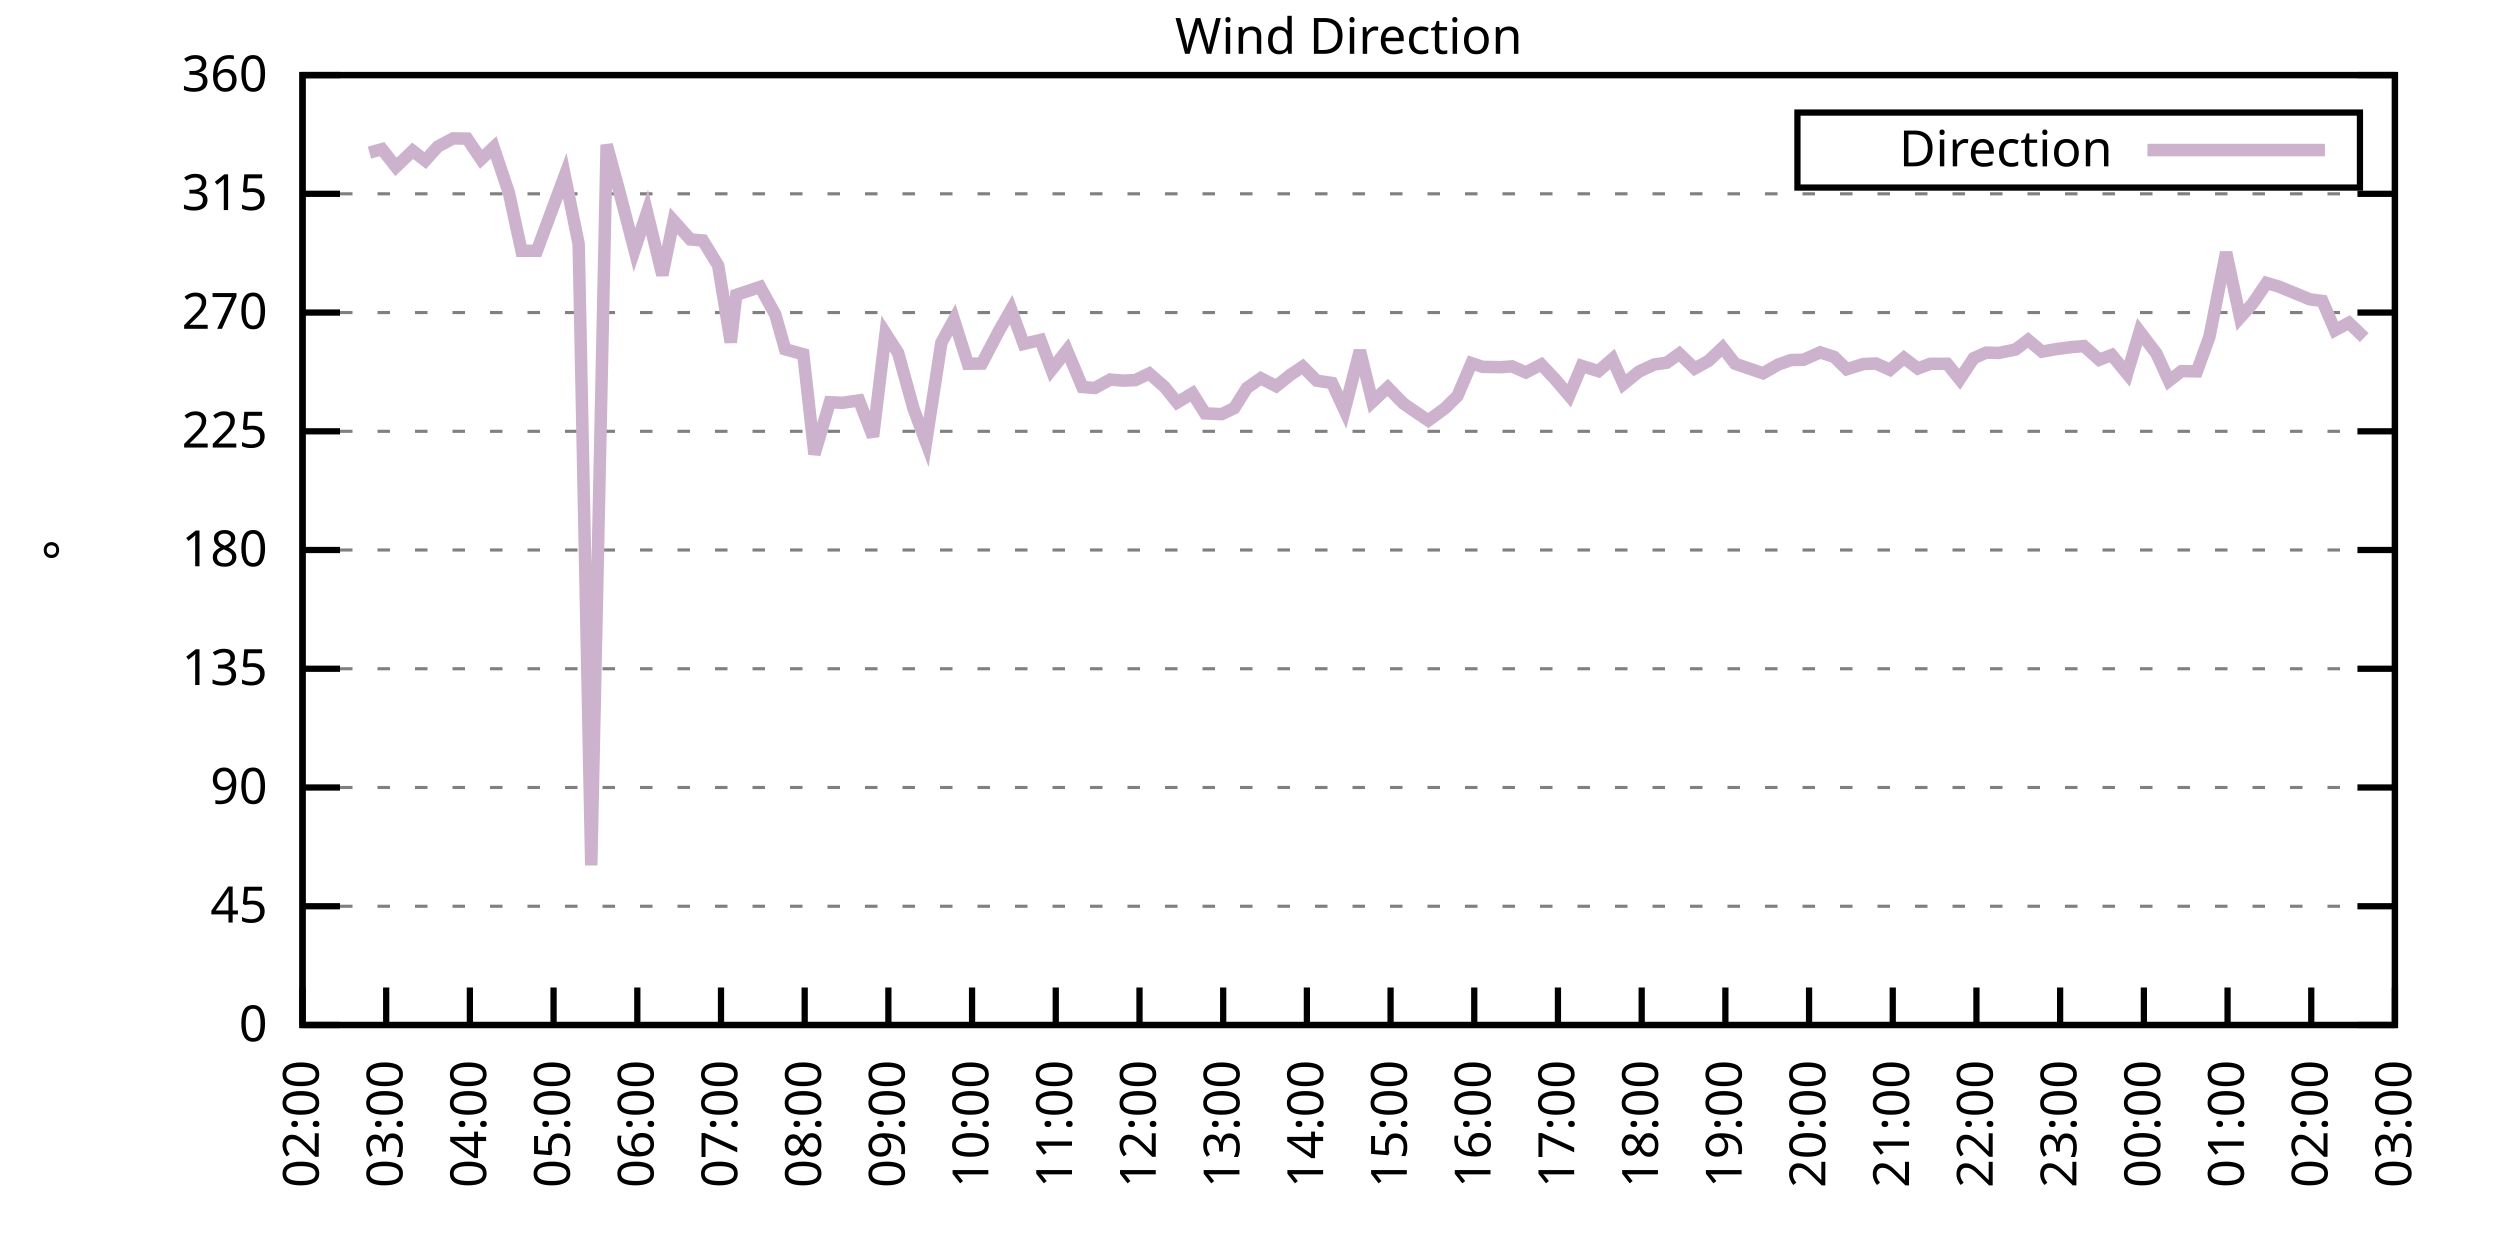
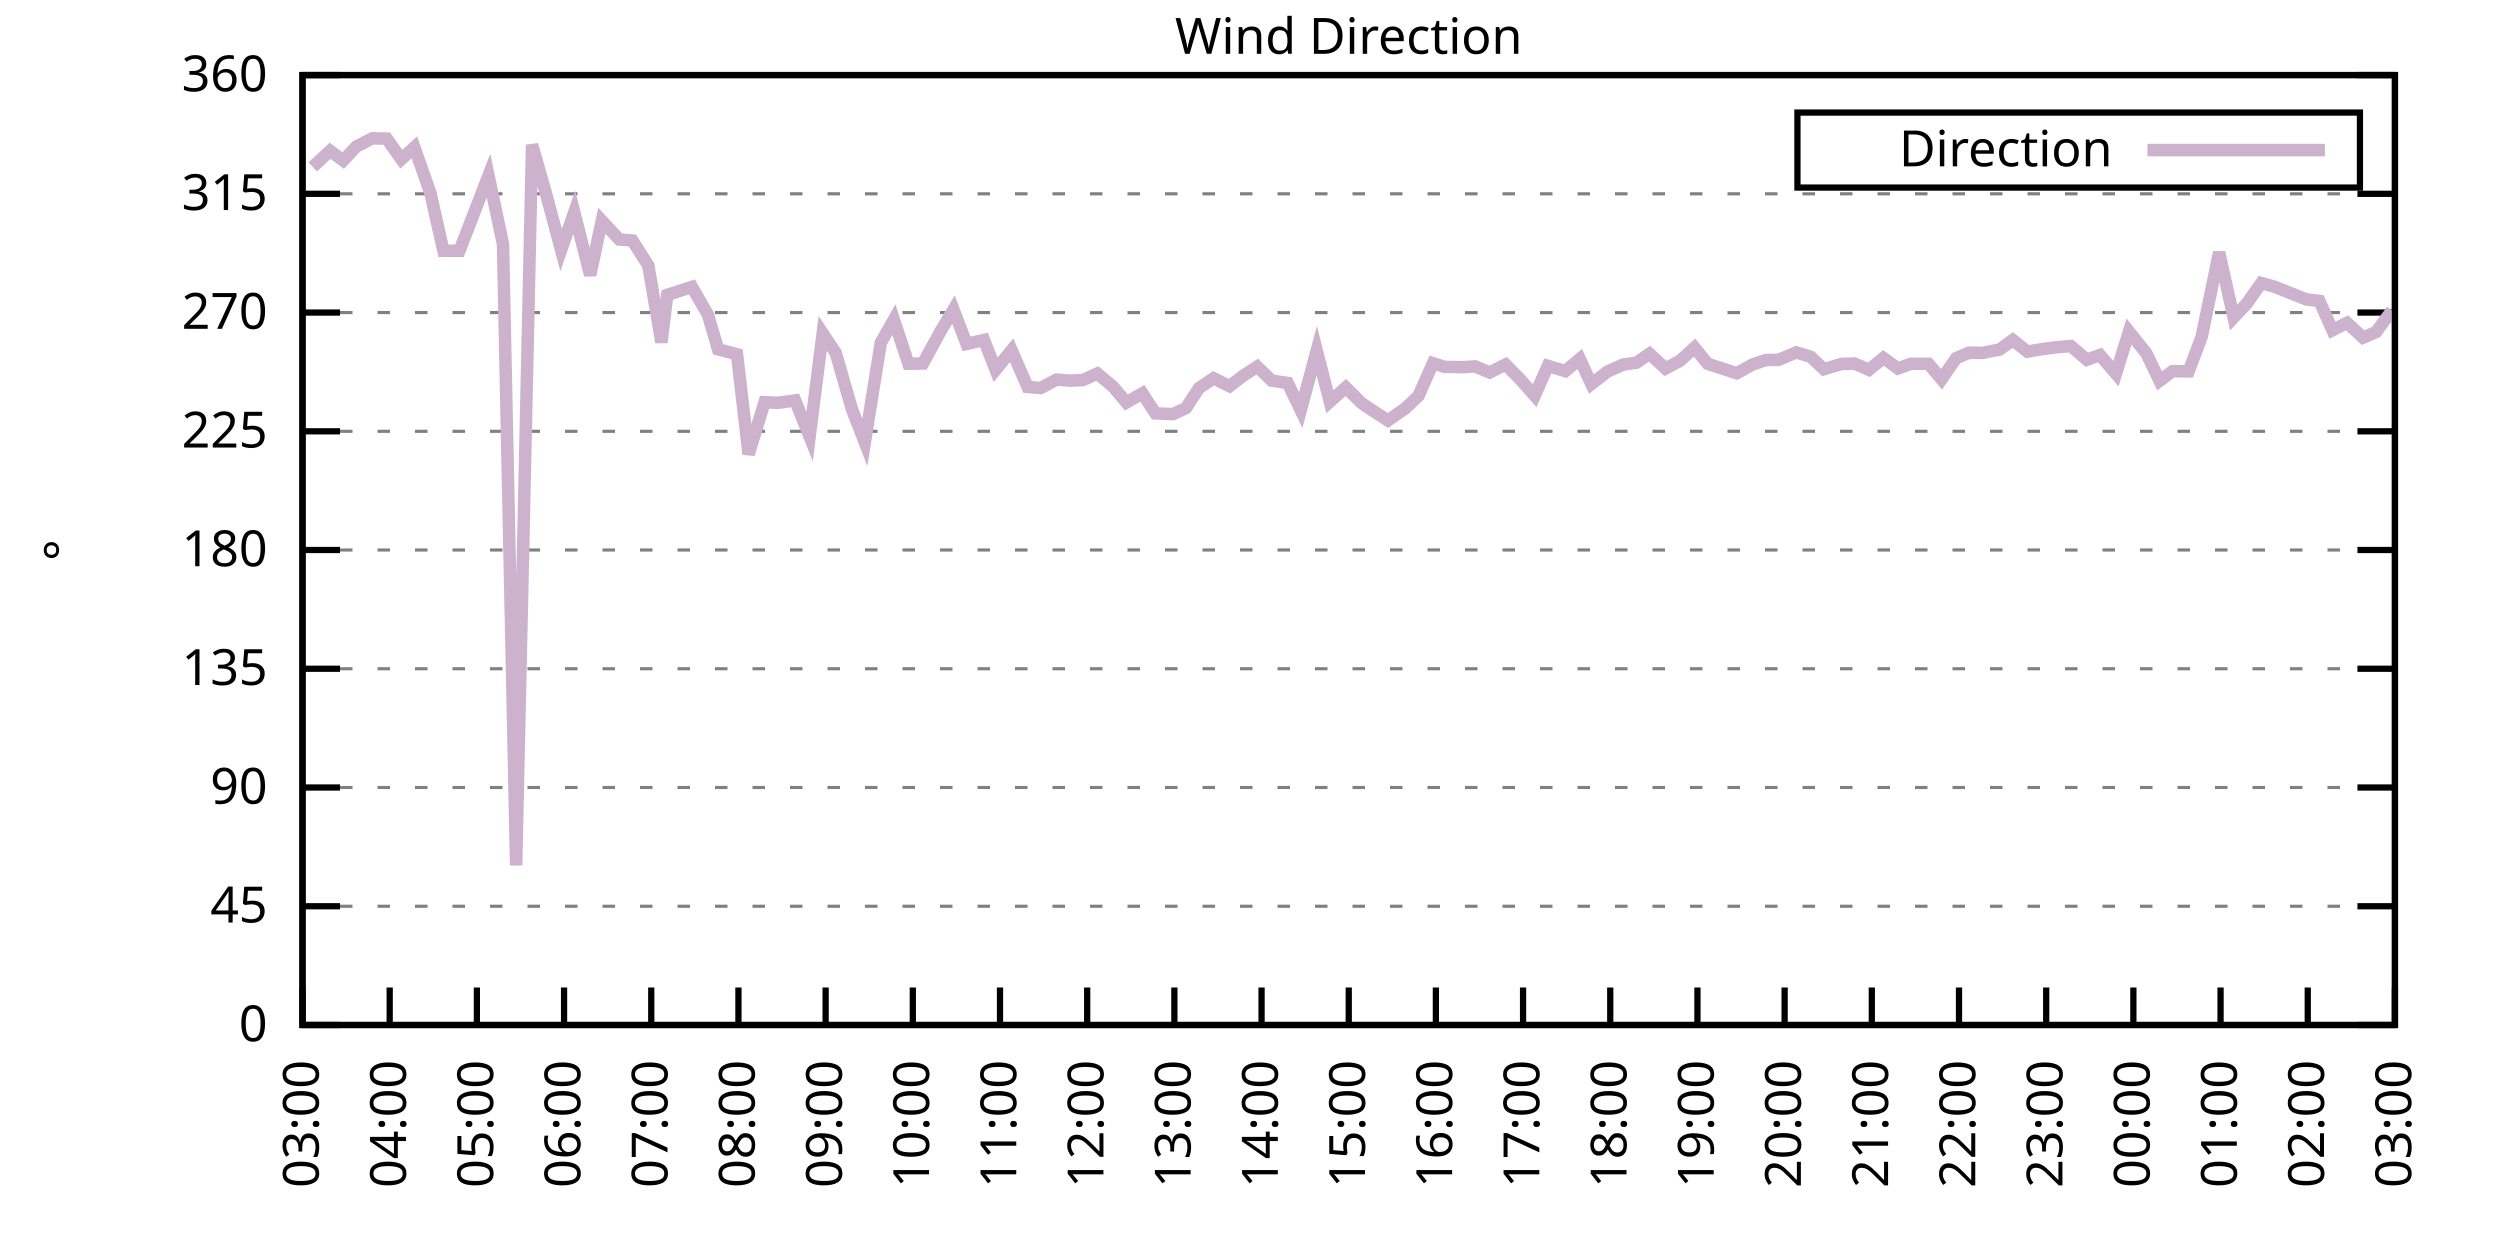
<svg xmlns="http://www.w3.org/2000/svg" xmlns:xlink="http://www.w3.org/1999/xlink" width="400" height="200" viewBox="0 0 400 200">
  <g id="gnuplot_canvas">
    <rect x="0" y="0" width="400" height="200" fill="none" />
    <defs>
      <circle id="gpDot" r="0.5" stroke-width="0.5" stroke="currentColor" />
      <path id="gpPt0" stroke-width="0.333" stroke="currentColor" d="M-1,0 h2 M0,-1 v2" />
      <path id="gpPt1" stroke-width="0.333" stroke="currentColor" d="M-1,-1 L1,1 M1,-1 L-1,1" />
      <path id="gpPt2" stroke-width="0.333" stroke="currentColor" d="M-1,0 L1,0 M0,-1 L0,1 M-1,-1 L1,1 M-1,1 L1,-1" />
      <rect id="gpPt3" stroke-width="0.333" stroke="currentColor" x="-1" y="-1" width="2" height="2" />
      <rect id="gpPt4" stroke-width="0.333" stroke="currentColor" fill="currentColor" x="-1" y="-1" width="2" height="2" />
      <circle id="gpPt5" stroke-width="0.333" stroke="currentColor" cx="0" cy="0" r="1" />
      <use xlink:href="#gpPt5" id="gpPt6" fill="currentColor" stroke="none" />
      <path id="gpPt7" stroke-width="0.333" stroke="currentColor" d="M0,-1.33 L-1.33,0.67 L1.33,0.67 z" />
      <use xlink:href="#gpPt7" id="gpPt8" fill="currentColor" stroke="none" />
      <use xlink:href="#gpPt7" id="gpPt9" stroke="currentColor" transform="rotate(180)" />
      <use xlink:href="#gpPt9" id="gpPt10" fill="currentColor" stroke="none" />
      <use xlink:href="#gpPt3" id="gpPt11" stroke="currentColor" transform="rotate(45)" />
      <use xlink:href="#gpPt11" id="gpPt12" fill="currentColor" stroke="none" />
      <path id="gpPt13" stroke-width="0.333" stroke="currentColor" d="M0,1.330 L1.265,0.411 L0.782,-1.067 L-0.782,-1.076 L-1.265,0.411 z" />
      <use xlink:href="#gpPt13" id="gpPt14" fill="currentColor" stroke="none" />
      <filter id="textbox" filterUnits="objectBoundingBox" x="0" y="0" height="1" width="1">
        <feFlood flood-color="white" flood-opacity="1" result="bgnd" />
        <feComposite in="SourceGraphic" in2="bgnd" operator="atop" />
      </filter>
      <filter id="greybox" filterUnits="objectBoundingBox" x="0" y="0" height="1" width="1">
        <feFlood flood-color="lightgrey" flood-opacity="1" result="grey" />
        <feComposite in="SourceGraphic" in2="grey" operator="atop" />
      </filter>
    </defs>
    <g fill="none" color="white" stroke="currentColor" stroke-width="1.00" stroke-linecap="butt" stroke-linejoin="miter">
</g>
    <g fill="none" color="black" stroke="currentColor" stroke-width="1.00" stroke-linecap="butt" stroke-linejoin="miter">
      <g stroke="none" shape-rendering="crispEdges">
        <polygon fill="rgb(255, 255, 255)" points="48.40,164.00 383.18,164.00 383.18,12.02 48.40,12.02 " />
      </g>
    </g>
    <g fill="none" color="black" stroke="currentColor" stroke-width="1.00" stroke-linecap="butt" stroke-linejoin="miter">
</g>
    <g fill="none" color="black" stroke="black" stroke-width="0.50" stroke-linecap="butt" stroke-linejoin="miter">
</g>
    <g fill="none" color="gray" stroke="currentColor" stroke-width="0.50" stroke-linecap="butt" stroke-linejoin="miter">
      <path stroke="gray" stroke-dasharray="2,4" class="gridline" d="M48.40,164.00 L383.19,164.00  " />
    </g>
    <g fill="none" color="gray" stroke="gray" stroke-width="1.00" stroke-linecap="butt" stroke-linejoin="miter">
</g>
    <g fill="none" color="black" stroke="currentColor" stroke-width="1.00" stroke-linecap="butt" stroke-linejoin="miter">
      <path stroke="black" d="M48.40,164.00 L54.40,164.00 M383.19,164.00 L377.19,164.00  " />
      <g transform="translate(42.80,166.60)" stroke="none" fill="black" font-family="Sans" font-size="8.00" text-anchor="end">
        <text>
          <tspan font-family="Sans"> 0</tspan>
        </text>
      </g>
    </g>
    <g fill="none" color="black" stroke="currentColor" stroke-width="1.00" stroke-linecap="butt" stroke-linejoin="miter">
</g>
    <g fill="none" color="black" stroke="black" stroke-width="0.50" stroke-linecap="butt" stroke-linejoin="miter">
</g>
    <g fill="none" color="gray" stroke="currentColor" stroke-width="0.50" stroke-linecap="butt" stroke-linejoin="miter">
      <path stroke="gray" stroke-dasharray="2,4" class="gridline" d="M48.40,145.00 L383.19,145.00  " />
    </g>
    <g fill="none" color="gray" stroke="gray" stroke-width="1.00" stroke-linecap="butt" stroke-linejoin="miter">
</g>
    <g fill="none" color="black" stroke="currentColor" stroke-width="1.00" stroke-linecap="butt" stroke-linejoin="miter">
      <path stroke="black" d="M48.40,145.00 L54.40,145.00 M383.19,145.00 L377.19,145.00  " />
      <g transform="translate(42.80,147.60)" stroke="none" fill="black" font-family="Sans" font-size="8.00" text-anchor="end">
        <text>
          <tspan font-family="Sans"> 45</tspan>
        </text>
      </g>
    </g>
    <g fill="none" color="black" stroke="currentColor" stroke-width="1.00" stroke-linecap="butt" stroke-linejoin="miter">
</g>
    <g fill="none" color="black" stroke="black" stroke-width="0.50" stroke-linecap="butt" stroke-linejoin="miter">
</g>
    <g fill="none" color="gray" stroke="currentColor" stroke-width="0.50" stroke-linecap="butt" stroke-linejoin="miter">
      <path stroke="gray" stroke-dasharray="2,4" class="gridline" d="M48.40,126.00 L383.19,126.00  " />
    </g>
    <g fill="none" color="gray" stroke="gray" stroke-width="1.00" stroke-linecap="butt" stroke-linejoin="miter">
</g>
    <g fill="none" color="black" stroke="currentColor" stroke-width="1.00" stroke-linecap="butt" stroke-linejoin="miter">
      <path stroke="black" d="M48.40,126.00 L54.40,126.00 M383.19,126.00 L377.19,126.00  " />
      <g transform="translate(42.80,128.60)" stroke="none" fill="black" font-family="Sans" font-size="8.00" text-anchor="end">
        <text>
          <tspan font-family="Sans"> 90</tspan>
        </text>
      </g>
    </g>
    <g fill="none" color="black" stroke="currentColor" stroke-width="1.00" stroke-linecap="butt" stroke-linejoin="miter">
</g>
    <g fill="none" color="black" stroke="black" stroke-width="0.50" stroke-linecap="butt" stroke-linejoin="miter">
</g>
    <g fill="none" color="gray" stroke="currentColor" stroke-width="0.50" stroke-linecap="butt" stroke-linejoin="miter">
      <path stroke="gray" stroke-dasharray="2,4" class="gridline" d="M48.40,107.00 L383.19,107.00  " />
    </g>
    <g fill="none" color="gray" stroke="gray" stroke-width="1.00" stroke-linecap="butt" stroke-linejoin="miter">
</g>
    <g fill="none" color="black" stroke="currentColor" stroke-width="1.00" stroke-linecap="butt" stroke-linejoin="miter">
      <path stroke="black" d="M48.40,107.00 L54.40,107.00 M383.19,107.00 L377.19,107.00  " />
      <g transform="translate(42.80,109.60)" stroke="none" fill="black" font-family="Sans" font-size="8.00" text-anchor="end">
        <text>
          <tspan font-family="Sans"> 135</tspan>
        </text>
      </g>
    </g>
    <g fill="none" color="black" stroke="currentColor" stroke-width="1.00" stroke-linecap="butt" stroke-linejoin="miter">
</g>
    <g fill="none" color="black" stroke="black" stroke-width="0.50" stroke-linecap="butt" stroke-linejoin="miter">
</g>
    <g fill="none" color="gray" stroke="currentColor" stroke-width="0.50" stroke-linecap="butt" stroke-linejoin="miter">
      <path stroke="gray" stroke-dasharray="2,4" class="gridline" d="M48.40,88.00 L383.19,88.00  " />
    </g>
    <g fill="none" color="gray" stroke="gray" stroke-width="1.00" stroke-linecap="butt" stroke-linejoin="miter">
</g>
    <g fill="none" color="black" stroke="currentColor" stroke-width="1.00" stroke-linecap="butt" stroke-linejoin="miter">
      <path stroke="black" d="M48.40,88.00 L54.40,88.00 M383.19,88.00 L377.19,88.00  " />
      <g transform="translate(42.80,90.60)" stroke="none" fill="black" font-family="Sans" font-size="8.00" text-anchor="end">
        <text>
          <tspan font-family="Sans"> 180</tspan>
        </text>
      </g>
    </g>
    <g fill="none" color="black" stroke="currentColor" stroke-width="1.00" stroke-linecap="butt" stroke-linejoin="miter">
</g>
    <g fill="none" color="black" stroke="black" stroke-width="0.50" stroke-linecap="butt" stroke-linejoin="miter">
</g>
    <g fill="none" color="gray" stroke="currentColor" stroke-width="0.50" stroke-linecap="butt" stroke-linejoin="miter">
      <path stroke="gray" stroke-dasharray="2,4" class="gridline" d="M48.40,69.01 L383.19,69.01  " />
    </g>
    <g fill="none" color="gray" stroke="gray" stroke-width="1.00" stroke-linecap="butt" stroke-linejoin="miter">
</g>
    <g fill="none" color="black" stroke="currentColor" stroke-width="1.00" stroke-linecap="butt" stroke-linejoin="miter">
      <path stroke="black" d="M48.40,69.01 L54.40,69.01 M383.19,69.01 L377.19,69.01  " />
      <g transform="translate(42.80,71.61)" stroke="none" fill="black" font-family="Sans" font-size="8.00" text-anchor="end">
        <text>
          <tspan font-family="Sans"> 225</tspan>
        </text>
      </g>
    </g>
    <g fill="none" color="black" stroke="currentColor" stroke-width="1.00" stroke-linecap="butt" stroke-linejoin="miter">
</g>
    <g fill="none" color="black" stroke="black" stroke-width="0.50" stroke-linecap="butt" stroke-linejoin="miter">
</g>
    <g fill="none" color="gray" stroke="currentColor" stroke-width="0.50" stroke-linecap="butt" stroke-linejoin="miter">
      <path stroke="gray" stroke-dasharray="2,4" class="gridline" d="M48.40,50.01 L383.19,50.01  " />
    </g>
    <g fill="none" color="gray" stroke="gray" stroke-width="1.00" stroke-linecap="butt" stroke-linejoin="miter">
</g>
    <g fill="none" color="black" stroke="currentColor" stroke-width="1.00" stroke-linecap="butt" stroke-linejoin="miter">
      <path stroke="black" d="M48.40,50.01 L54.40,50.01 M383.19,50.01 L377.19,50.01  " />
      <g transform="translate(42.80,52.61)" stroke="none" fill="black" font-family="Sans" font-size="8.00" text-anchor="end">
        <text>
          <tspan font-family="Sans"> 270</tspan>
        </text>
      </g>
    </g>
    <g fill="none" color="black" stroke="currentColor" stroke-width="1.00" stroke-linecap="butt" stroke-linejoin="miter">
</g>
    <g fill="none" color="black" stroke="black" stroke-width="0.50" stroke-linecap="butt" stroke-linejoin="miter">
</g>
    <g fill="none" color="gray" stroke="currentColor" stroke-width="0.50" stroke-linecap="butt" stroke-linejoin="miter">
      <path stroke="gray" stroke-dasharray="2,4" class="gridline" d="M48.40,31.01 L383.19,31.01  " />
    </g>
    <g fill="none" color="gray" stroke="gray" stroke-width="1.00" stroke-linecap="butt" stroke-linejoin="miter">
</g>
    <g fill="none" color="black" stroke="currentColor" stroke-width="1.00" stroke-linecap="butt" stroke-linejoin="miter">
      <path stroke="black" d="M48.40,31.01 L54.40,31.01 M383.19,31.01 L377.19,31.01  " />
      <g transform="translate(42.80,33.61)" stroke="none" fill="black" font-family="Sans" font-size="8.00" text-anchor="end">
        <text>
          <tspan font-family="Sans"> 315</tspan>
        </text>
      </g>
    </g>
    <g fill="none" color="black" stroke="currentColor" stroke-width="1.00" stroke-linecap="butt" stroke-linejoin="miter">
</g>
    <g fill="none" color="black" stroke="black" stroke-width="0.50" stroke-linecap="butt" stroke-linejoin="miter">
</g>
    <g fill="none" color="gray" stroke="currentColor" stroke-width="0.50" stroke-linecap="butt" stroke-linejoin="miter">
      <path stroke="gray" stroke-dasharray="2,4" class="gridline" d="M48.40,12.01 L383.19,12.01  " />
    </g>
    <g fill="none" color="gray" stroke="gray" stroke-width="1.00" stroke-linecap="butt" stroke-linejoin="miter">
</g>
    <g fill="none" color="black" stroke="currentColor" stroke-width="1.00" stroke-linecap="butt" stroke-linejoin="miter">
      <path stroke="black" d="M48.40,12.01 L54.40,12.01 M383.19,12.01 L377.19,12.01  " />
      <g transform="translate(42.80,14.61)" stroke="none" fill="black" font-family="Sans" font-size="8.00" text-anchor="end">
        <text>
          <tspan font-family="Sans"> 360</tspan>
        </text>
      </g>
    </g>
    <g fill="none" color="black" stroke="currentColor" stroke-width="1.00" stroke-linecap="butt" stroke-linejoin="miter">
      <path stroke="black" d="M48.40,164.00 L48.40,158.00  " />
      <g transform="translate(51.00,169.60) rotate(270.00)" stroke="none" fill="black" font-family="Sans" font-size="8.00" text-anchor="end">
        <text>
-           <tspan font-family="Sans">02:00</tspan>
-         </text>
-       </g>
-     </g>
-     <g fill="none" color="black" stroke="currentColor" stroke-width="1.00" stroke-linecap="butt" stroke-linejoin="miter">
-       <path stroke="black" d="M61.79,164.00 L61.79,158.00  " />
-       <g transform="translate(64.39,169.60) rotate(270.00)" stroke="none" fill="black" font-family="Sans" font-size="8.00" text-anchor="end">
-         <text>
          <tspan font-family="Sans">03:00</tspan>
        </text>
      </g>
    </g>
    <g fill="none" color="black" stroke="currentColor" stroke-width="1.00" stroke-linecap="butt" stroke-linejoin="miter">
-       <path stroke="black" d="M75.18,164.00 L75.18,158.00  " />
-       <g transform="translate(77.78,169.60) rotate(270.00)" stroke="none" fill="black" font-family="Sans" font-size="8.00" text-anchor="end">
+       <path stroke="black" d="M62.35,164.00 L62.35,158.00  " />
+       <g transform="translate(64.95,169.60) rotate(270.00)" stroke="none" fill="black" font-family="Sans" font-size="8.00" text-anchor="end">
        <text>
          <tspan font-family="Sans">04:00</tspan>
        </text>
      </g>
    </g>
    <g fill="none" color="black" stroke="currentColor" stroke-width="1.00" stroke-linecap="butt" stroke-linejoin="miter">
-       <path stroke="black" d="M88.57,164.00 L88.57,158.00  " />
-       <g transform="translate(91.17,169.60) rotate(270.00)" stroke="none" fill="black" font-family="Sans" font-size="8.00" text-anchor="end">
+       <path stroke="black" d="M76.30,164.00 L76.30,158.00  " />
+       <g transform="translate(78.90,169.60) rotate(270.00)" stroke="none" fill="black" font-family="Sans" font-size="8.00" text-anchor="end">
        <text>
          <tspan font-family="Sans">05:00</tspan>
        </text>
      </g>
    </g>
    <g fill="none" color="black" stroke="currentColor" stroke-width="1.00" stroke-linecap="butt" stroke-linejoin="miter">
-       <path stroke="black" d="M101.97,164.00 L101.97,158.00  " />
-       <g transform="translate(104.57,169.60) rotate(270.00)" stroke="none" fill="black" font-family="Sans" font-size="8.00" text-anchor="end">
+       <path stroke="black" d="M90.25,164.00 L90.25,158.00  " />
+       <g transform="translate(92.85,169.60) rotate(270.00)" stroke="none" fill="black" font-family="Sans" font-size="8.00" text-anchor="end">
        <text>
          <tspan font-family="Sans">06:00</tspan>
        </text>
      </g>
    </g>
    <g fill="none" color="black" stroke="currentColor" stroke-width="1.00" stroke-linecap="butt" stroke-linejoin="miter">
-       <path stroke="black" d="M115.36,164.00 L115.36,158.00  " />
-       <g transform="translate(117.96,169.60) rotate(270.00)" stroke="none" fill="black" font-family="Sans" font-size="8.00" text-anchor="end">
+       <path stroke="black" d="M104.20,164.00 L104.20,158.00  " />
+       <g transform="translate(106.80,169.60) rotate(270.00)" stroke="none" fill="black" font-family="Sans" font-size="8.00" text-anchor="end">
        <text>
          <tspan font-family="Sans">07:00</tspan>
        </text>
      </g>
    </g>
    <g fill="none" color="black" stroke="currentColor" stroke-width="1.00" stroke-linecap="butt" stroke-linejoin="miter">
-       <path stroke="black" d="M128.75,164.00 L128.75,158.00  " />
-       <g transform="translate(131.35,169.60) rotate(270.00)" stroke="none" fill="black" font-family="Sans" font-size="8.00" text-anchor="end">
+       <path stroke="black" d="M118.15,164.00 L118.15,158.00  " />
+       <g transform="translate(120.75,169.60) rotate(270.00)" stroke="none" fill="black" font-family="Sans" font-size="8.00" text-anchor="end">
        <text>
          <tspan font-family="Sans">08:00</tspan>
        </text>
      </g>
    </g>
    <g fill="none" color="black" stroke="currentColor" stroke-width="1.00" stroke-linecap="butt" stroke-linejoin="miter">
-       <path stroke="black" d="M142.14,164.00 L142.14,158.00  " />
-       <g transform="translate(144.74,169.60) rotate(270.00)" stroke="none" fill="black" font-family="Sans" font-size="8.00" text-anchor="end">
+       <path stroke="black" d="M132.10,164.00 L132.10,158.00  " />
+       <g transform="translate(134.70,169.60) rotate(270.00)" stroke="none" fill="black" font-family="Sans" font-size="8.00" text-anchor="end">
        <text>
          <tspan font-family="Sans">09:00</tspan>
        </text>
      </g>
    </g>
    <g fill="none" color="black" stroke="currentColor" stroke-width="1.00" stroke-linecap="butt" stroke-linejoin="miter">
-       <path stroke="black" d="M155.53,164.00 L155.53,158.00  " />
-       <g transform="translate(158.13,169.60) rotate(270.00)" stroke="none" fill="black" font-family="Sans" font-size="8.00" text-anchor="end">
+       <path stroke="black" d="M146.05,164.00 L146.05,158.00  " />
+       <g transform="translate(148.65,169.60) rotate(270.00)" stroke="none" fill="black" font-family="Sans" font-size="8.00" text-anchor="end">
        <text>
          <tspan font-family="Sans">10:00</tspan>
        </text>
      </g>
    </g>
    <g fill="none" color="black" stroke="currentColor" stroke-width="1.00" stroke-linecap="butt" stroke-linejoin="miter">
-       <path stroke="black" d="M168.92,164.00 L168.92,158.00  " />
-       <g transform="translate(171.52,169.60) rotate(270.00)" stroke="none" fill="black" font-family="Sans" font-size="8.00" text-anchor="end">
+       <path stroke="black" d="M160.00,164.00 L160.00,158.00  " />
+       <g transform="translate(162.60,169.60) rotate(270.00)" stroke="none" fill="black" font-family="Sans" font-size="8.00" text-anchor="end">
        <text>
          <tspan font-family="Sans">11:00</tspan>
        </text>
      </g>
    </g>
    <g fill="none" color="black" stroke="currentColor" stroke-width="1.00" stroke-linecap="butt" stroke-linejoin="miter">
-       <path stroke="black" d="M182.32,164.00 L182.32,158.00  " />
-       <g transform="translate(184.92,169.60) rotate(270.00)" stroke="none" fill="black" font-family="Sans" font-size="8.00" text-anchor="end">
+       <path stroke="black" d="M173.95,164.00 L173.95,158.00  " />
+       <g transform="translate(176.55,169.60) rotate(270.00)" stroke="none" fill="black" font-family="Sans" font-size="8.00" text-anchor="end">
        <text>
          <tspan font-family="Sans">12:00</tspan>
        </text>
      </g>
    </g>
    <g fill="none" color="black" stroke="currentColor" stroke-width="1.00" stroke-linecap="butt" stroke-linejoin="miter">
-       <path stroke="black" d="M195.71,164.00 L195.71,158.00  " />
-       <g transform="translate(198.31,169.60) rotate(270.00)" stroke="none" fill="black" font-family="Sans" font-size="8.00" text-anchor="end">
+       <path stroke="black" d="M187.90,164.00 L187.90,158.00  " />
+       <g transform="translate(190.50,169.60) rotate(270.00)" stroke="none" fill="black" font-family="Sans" font-size="8.00" text-anchor="end">
        <text>
          <tspan font-family="Sans">13:00</tspan>
        </text>
      </g>
    </g>
    <g fill="none" color="black" stroke="currentColor" stroke-width="1.00" stroke-linecap="butt" stroke-linejoin="miter">
-       <path stroke="black" d="M209.10,164.00 L209.10,158.00  " />
-       <g transform="translate(211.70,169.60) rotate(270.00)" stroke="none" fill="black" font-family="Sans" font-size="8.00" text-anchor="end">
+       <path stroke="black" d="M201.85,164.00 L201.85,158.00  " />
+       <g transform="translate(204.45,169.60) rotate(270.00)" stroke="none" fill="black" font-family="Sans" font-size="8.00" text-anchor="end">
        <text>
          <tspan font-family="Sans">14:00</tspan>
        </text>
      </g>
    </g>
    <g fill="none" color="black" stroke="currentColor" stroke-width="1.00" stroke-linecap="butt" stroke-linejoin="miter">
-       <path stroke="black" d="M222.49,164.00 L222.49,158.00  " />
-       <g transform="translate(225.09,169.60) rotate(270.00)" stroke="none" fill="black" font-family="Sans" font-size="8.00" text-anchor="end">
+       <path stroke="black" d="M215.80,164.00 L215.80,158.00  " />
+       <g transform="translate(218.40,169.60) rotate(270.00)" stroke="none" fill="black" font-family="Sans" font-size="8.00" text-anchor="end">
        <text>
          <tspan font-family="Sans">15:00</tspan>
        </text>
      </g>
    </g>
    <g fill="none" color="black" stroke="currentColor" stroke-width="1.00" stroke-linecap="butt" stroke-linejoin="miter">
-       <path stroke="black" d="M235.88,164.00 L235.88,158.00  " />
-       <g transform="translate(238.48,169.60) rotate(270.00)" stroke="none" fill="black" font-family="Sans" font-size="8.00" text-anchor="end">
+       <path stroke="black" d="M229.74,164.00 L229.74,158.00  " />
+       <g transform="translate(232.34,169.60) rotate(270.00)" stroke="none" fill="black" font-family="Sans" font-size="8.00" text-anchor="end">
        <text>
          <tspan font-family="Sans">16:00</tspan>
        </text>
      </g>
    </g>
    <g fill="none" color="black" stroke="currentColor" stroke-width="1.00" stroke-linecap="butt" stroke-linejoin="miter">
-       <path stroke="black" d="M249.27,164.00 L249.27,158.00  " />
-       <g transform="translate(251.87,169.60) rotate(270.00)" stroke="none" fill="black" font-family="Sans" font-size="8.00" text-anchor="end">
+       <path stroke="black" d="M243.69,164.00 L243.69,158.00  " />
+       <g transform="translate(246.29,169.60) rotate(270.00)" stroke="none" fill="black" font-family="Sans" font-size="8.00" text-anchor="end">
        <text>
          <tspan font-family="Sans">17:00</tspan>
        </text>
      </g>
    </g>
    <g fill="none" color="black" stroke="currentColor" stroke-width="1.00" stroke-linecap="butt" stroke-linejoin="miter">
-       <path stroke="black" d="M262.67,164.00 L262.67,158.00  " />
-       <g transform="translate(265.27,169.60) rotate(270.00)" stroke="none" fill="black" font-family="Sans" font-size="8.00" text-anchor="end">
+       <path stroke="black" d="M257.64,164.00 L257.64,158.00  " />
+       <g transform="translate(260.24,169.60) rotate(270.00)" stroke="none" fill="black" font-family="Sans" font-size="8.00" text-anchor="end">
        <text>
          <tspan font-family="Sans">18:00</tspan>
        </text>
      </g>
    </g>
    <g fill="none" color="black" stroke="currentColor" stroke-width="1.00" stroke-linecap="butt" stroke-linejoin="miter">
-       <path stroke="black" d="M276.06,164.00 L276.06,158.00  " />
-       <g transform="translate(278.66,169.60) rotate(270.00)" stroke="none" fill="black" font-family="Sans" font-size="8.00" text-anchor="end">
+       <path stroke="black" d="M271.59,164.00 L271.59,158.00  " />
+       <g transform="translate(274.19,169.60) rotate(270.00)" stroke="none" fill="black" font-family="Sans" font-size="8.00" text-anchor="end">
        <text>
          <tspan font-family="Sans">19:00</tspan>
        </text>
      </g>
    </g>
    <g fill="none" color="black" stroke="currentColor" stroke-width="1.00" stroke-linecap="butt" stroke-linejoin="miter">
-       <path stroke="black" d="M289.45,164.00 L289.45,158.00  " />
-       <g transform="translate(292.05,169.60) rotate(270.00)" stroke="none" fill="black" font-family="Sans" font-size="8.00" text-anchor="end">
+       <path stroke="black" d="M285.54,164.00 L285.54,158.00  " />
+       <g transform="translate(288.14,169.60) rotate(270.00)" stroke="none" fill="black" font-family="Sans" font-size="8.00" text-anchor="end">
        <text>
          <tspan font-family="Sans">20:00</tspan>
        </text>
      </g>
    </g>
    <g fill="none" color="black" stroke="currentColor" stroke-width="1.00" stroke-linecap="butt" stroke-linejoin="miter">
-       <path stroke="black" d="M302.84,164.00 L302.84,158.00  " />
-       <g transform="translate(305.44,169.60) rotate(270.00)" stroke="none" fill="black" font-family="Sans" font-size="8.00" text-anchor="end">
+       <path stroke="black" d="M299.49,164.00 L299.49,158.00  " />
+       <g transform="translate(302.09,169.60) rotate(270.00)" stroke="none" fill="black" font-family="Sans" font-size="8.00" text-anchor="end">
        <text>
          <tspan font-family="Sans">21:00</tspan>
        </text>
      </g>
    </g>
    <g fill="none" color="black" stroke="currentColor" stroke-width="1.00" stroke-linecap="butt" stroke-linejoin="miter">
-       <path stroke="black" d="M316.23,164.00 L316.23,158.00  " />
-       <g transform="translate(318.83,169.60) rotate(270.00)" stroke="none" fill="black" font-family="Sans" font-size="8.00" text-anchor="end">
+       <path stroke="black" d="M313.44,164.00 L313.44,158.00  " />
+       <g transform="translate(316.04,169.60) rotate(270.00)" stroke="none" fill="black" font-family="Sans" font-size="8.00" text-anchor="end">
        <text>
          <tspan font-family="Sans">22:00</tspan>
        </text>
      </g>
    </g>
    <g fill="none" color="black" stroke="currentColor" stroke-width="1.00" stroke-linecap="butt" stroke-linejoin="miter">
-       <path stroke="black" d="M329.62,164.00 L329.62,158.00  " />
-       <g transform="translate(332.22,169.60) rotate(270.00)" stroke="none" fill="black" font-family="Sans" font-size="8.00" text-anchor="end">
+       <path stroke="black" d="M327.39,164.00 L327.39,158.00  " />
+       <g transform="translate(329.99,169.60) rotate(270.00)" stroke="none" fill="black" font-family="Sans" font-size="8.00" text-anchor="end">
        <text>
          <tspan font-family="Sans">23:00</tspan>
        </text>
      </g>
    </g>
    <g fill="none" color="black" stroke="currentColor" stroke-width="1.00" stroke-linecap="butt" stroke-linejoin="miter">
-       <path stroke="black" d="M343.02,164.00 L343.02,158.00  " />
-       <g transform="translate(345.62,169.60) rotate(270.00)" stroke="none" fill="black" font-family="Sans" font-size="8.00" text-anchor="end">
+       <path stroke="black" d="M341.34,164.00 L341.34,158.00  " />
+       <g transform="translate(343.94,169.60) rotate(270.00)" stroke="none" fill="black" font-family="Sans" font-size="8.00" text-anchor="end">
        <text>
          <tspan font-family="Sans">00:00</tspan>
        </text>
      </g>
    </g>
    <g fill="none" color="black" stroke="currentColor" stroke-width="1.00" stroke-linecap="butt" stroke-linejoin="miter">
-       <path stroke="black" d="M356.41,164.00 L356.41,158.00  " />
-       <g transform="translate(359.01,169.60) rotate(270.00)" stroke="none" fill="black" font-family="Sans" font-size="8.00" text-anchor="end">
+       <path stroke="black" d="M355.29,164.00 L355.29,158.00  " />
+       <g transform="translate(357.89,169.60) rotate(270.00)" stroke="none" fill="black" font-family="Sans" font-size="8.00" text-anchor="end">
        <text>
          <tspan font-family="Sans">01:00</tspan>
        </text>
      </g>
    </g>
    <g fill="none" color="black" stroke="currentColor" stroke-width="1.00" stroke-linecap="butt" stroke-linejoin="miter">
-       <path stroke="black" d="M369.80,164.00 L369.80,158.00  " />
-       <g transform="translate(372.40,169.60) rotate(270.00)" stroke="none" fill="black" font-family="Sans" font-size="8.00" text-anchor="end">
+       <path stroke="black" d="M369.24,164.00 L369.24,158.00  " />
+       <g transform="translate(371.84,169.60) rotate(270.00)" stroke="none" fill="black" font-family="Sans" font-size="8.00" text-anchor="end">
        <text>
          <tspan font-family="Sans">02:00</tspan>
        </text>
      </g>
    </g>
    <g fill="none" color="black" stroke="currentColor" stroke-width="1.00" stroke-linecap="butt" stroke-linejoin="miter">
      <path stroke="black" d="M383.19,164.00 L383.19,158.00  " />
      <g transform="translate(385.79,169.60) rotate(270.00)" stroke="none" fill="black" font-family="Sans" font-size="8.00" text-anchor="end">
        <text>
          <tspan font-family="Sans">03:00</tspan>
        </text>
      </g>
    </g>
    <g fill="none" color="black" stroke="currentColor" stroke-width="1.00" stroke-linecap="butt" stroke-linejoin="miter">
</g>
    <g fill="none" color="black" stroke="currentColor" stroke-width="1.00" stroke-linecap="butt" stroke-linejoin="miter">
      <path stroke="black" d="M48.40,12.01 L48.40,164.00 L383.19,164.00 L383.19,12.01 L48.40,12.01 Z  " />
    </g>
    <g fill="none" color="black" stroke="currentColor" stroke-width="1.00" stroke-linecap="butt" stroke-linejoin="miter">
</g>
    <g fill="none" color="black" stroke="currentColor" stroke-width="1.00" stroke-linecap="butt" stroke-linejoin="miter">
      <path stroke="black" d="M287.59,30.01 L287.59,18.01 L377.59,18.01 L377.59,30.01 L287.59,30.01 Z  " />
    </g>
    <g id="Wind_direction_plot_1">
      <g fill="none" color="white" stroke="black" stroke-width="2.00" stroke-linecap="butt" stroke-linejoin="miter">
</g>
      <g fill="none" color="black" stroke="currentColor" stroke-width="2.00" stroke-linecap="butt" stroke-linejoin="miter">
        <g transform="translate(337.99,26.61)" stroke="none" fill="black" font-family="Sans" font-size="8.00" text-anchor="end">
          <text>
            <tspan font-family="Sans">Direction</tspan>
          </text>
        </g>
      </g>
      <g fill="none" color="black" stroke="currentColor" stroke-width="2.00" stroke-linecap="butt" stroke-linejoin="miter">
-         <path stroke="rgb(204, 178, 204)" d="M343.59,24.01 L371.99,24.01 M59.11,24.42 L61.12,23.87 L63.35,26.70 L66.03,24.13 L68.04,25.69 L70.05,23.45   L72.50,22.14 L74.74,22.18 L76.97,25.48 L78.98,23.58 L81.43,30.88 L83.44,40.13 L85.90,40.13 L90.36,28.10   L92.59,39.07 L94.60,138.46 L97.06,23.16 L99.06,30.50 L101.52,40.00 L103.53,33.96 L105.98,44.01 L107.77,35.32   L110.45,38.31 L112.46,38.48 L114.91,42.49 L116.92,54.78 L117.81,47.18 L121.61,45.91 L124.06,50.35 L125.62,55.88   L128.53,56.68 L130.31,72.68 L132.77,64.36 L134.78,64.45 L137.45,64.07 L139.69,69.85 L141.69,53.34 L143.70,56.47   L146.16,65.38 L148.17,70.78 L150.62,54.82 L152.63,51.15 L154.86,58.20 L157.10,58.16 L159.77,53.05 L161.78,49.54   L163.79,55.03 L166.47,54.40 L168.25,59.17 L170.71,56.04 L173.17,61.91 L175.17,62.08 L177.63,60.73 L179.64,60.90   L181.65,60.82 L183.88,59.76 L186.33,61.91 L188.34,64.40 L190.80,62.93 L192.81,66.14 L195.48,66.26 L197.49,65.29   L199.50,62.08 L201.73,60.52 L204.19,61.79 L206.42,60.01 L208.43,58.66 L210.66,60.90 L213.12,61.28 L215.13,65.63   L217.58,56.09 L219.59,64.28 L222.04,62.00 L224.50,64.53 L226.51,65.92 L228.52,67.28 L231.20,65.33 L233.20,63.35   L235.44,58.11 L237.22,58.70 L240.12,58.75 L241.91,58.62 L244.14,59.59 L246.60,58.32 L248.83,60.69 L251.06,63.31   L253.07,58.54 L255.75,59.38 L257.98,57.44 L259.76,61.45 L262.22,59.46 L264.67,58.32 L266.68,58.03 L268.69,56.59   L271.15,58.96 L273.38,57.73 L275.61,55.62 L277.62,58.20 L280.07,59.04 L282.08,59.72 L284.54,58.32 L286.55,57.61   L288.56,57.56 L291.23,56.38 L293.47,57.10 L295.48,59.08 L298.15,58.24 L300.16,58.16 L302.39,59.17 L304.63,57.27   L306.86,58.96 L308.87,58.20 L311.54,58.20 L313.55,60.69 L315.79,57.31 L317.79,56.42 L319.80,56.47 L322.48,55.92   L324.49,54.40 L326.72,56.26 L329.18,55.83 L331.41,55.54 L333.42,55.37 L335.87,57.56 L337.88,56.80 L340.34,59.80   L342.35,53.05 L345.02,56.55 L347.03,60.94 L349.04,59.38 L351.50,59.42 L353.51,53.89 L356.18,40.38 L358.42,50.81   L360.42,48.57 L362.66,45.28 L364.66,45.87 L369.58,47.90 L371.58,48.15 L373.59,52.84 L375.82,51.65 L378.28,54.02    " />
+         <path stroke="rgb(204, 178, 204)" d="M343.59,24.01 L371.99,24.01 M50.03,26.70 L52.82,24.13 L54.91,25.69 L57.00,23.45 L59.56,22.14 L61.88,22.18   L64.21,25.48 L66.30,23.58 L68.86,30.88 L70.95,40.13 L73.51,40.13 L78.16,28.10 L80.48,39.07 L82.58,138.46   L85.13,23.16 L87.23,30.50 L89.78,40.00 L91.88,33.96 L94.43,44.01 L96.29,35.32 L99.08,38.31 L101.18,38.48   L103.73,42.49 L105.83,54.78 L106.76,47.18 L110.71,45.91 L113.27,50.35 L114.89,55.88 L117.92,56.68 L119.78,72.68   L122.33,64.36 L124.43,64.45 L127.22,64.07 L129.54,69.85 L131.63,53.34 L133.72,56.47 L136.28,65.38 L138.37,70.78   L140.93,54.82 L143.02,51.15 L145.35,58.20 L147.67,58.16 L150.46,53.05 L152.56,49.54 L154.65,55.03 L157.44,54.40   L159.30,59.17 L161.86,56.04 L164.41,61.91 L166.51,62.08 L169.06,60.73 L171.16,60.90 L173.25,60.82 L175.57,59.76   L178.13,61.91 L180.22,64.40 L182.78,62.93 L184.87,66.14 L187.66,66.26 L189.76,65.29 L191.85,62.08 L194.17,60.52   L196.73,61.79 L199.06,60.01 L201.15,58.66 L203.47,60.90 L206.03,61.28 L208.12,65.63 L210.68,56.09 L212.77,64.28   L215.33,62.00 L217.89,64.53 L219.98,65.92 L222.07,67.28 L224.86,65.33 L226.95,63.35 L229.28,58.11 L231.14,58.70   L234.16,58.75 L236.02,58.62 L238.35,59.59 L240.90,58.32 L243.23,60.69 L245.55,63.31 L247.65,58.54 L250.44,59.38   L252.76,57.44 L254.62,61.45 L257.18,59.46 L259.74,58.32 L261.83,58.03 L263.92,56.59 L266.48,58.96 L268.80,57.73   L271.13,55.62 L273.22,58.20 L275.78,59.04 L277.87,59.72 L280.43,58.32 L282.52,57.61 L284.61,57.56 L287.40,56.38   L289.73,57.10 L291.82,59.08 L294.61,58.24 L296.70,58.16 L299.03,59.17 L301.35,57.27 L303.68,58.96 L305.77,58.20   L308.56,58.20 L310.65,60.69 L312.98,57.31 L315.07,56.42 L317.16,56.47 L319.95,55.92 L322.04,54.40 L324.37,56.26   L326.93,55.83 L329.25,55.54 L331.34,55.37 L333.90,57.56 L335.99,56.80 L338.55,59.80 L340.64,53.05 L343.43,56.55   L345.53,60.94 L347.62,59.38 L350.18,59.42 L352.27,53.89 L355.06,40.38 L357.38,50.81 L359.48,48.57 L361.80,45.28   L363.89,45.87 L369.01,47.90 L371.10,48.15 L373.19,52.84 L375.52,51.65 L378.08,54.02 L380.17,53.13 L382.73,49.67    " />
      </g>
    </g>
    <g fill="none" color="black" stroke="currentColor" stroke-width="2.00" stroke-linecap="butt" stroke-linejoin="miter">
</g>
    <g fill="none" color="black" stroke="black" stroke-width="1.00" stroke-linecap="butt" stroke-linejoin="miter">
</g>
    <g fill="none" color="black" stroke="currentColor" stroke-width="1.00" stroke-linecap="butt" stroke-linejoin="miter">
      <path stroke="black" d="M48.40,12.01 L48.40,164.00 L383.19,164.00 L383.19,12.01 L48.40,12.01 Z  " />
      <g transform="translate(12.80,88.01) rotate(270.00)" stroke="none" fill="black" font-family="Sans" font-size="8.00" text-anchor="middle">
        <text>
          <tspan font-family="Sans">°</tspan>
        </text>
      </g>
    </g>
    <g fill="none" color="black" stroke="currentColor" stroke-width="1.00" stroke-linecap="butt" stroke-linejoin="miter">
</g>
    <g fill="none" color="black" stroke="currentColor" stroke-width="1.00" stroke-linecap="butt" stroke-linejoin="miter">
      <g transform="translate(215.79,8.61)" stroke="none" fill="black" font-family="Sans" font-size="8.00" text-anchor="middle">
        <text>
          <tspan font-family="Sans">Wind Direction</tspan>
        </text>
      </g>
    </g>
    <g fill="none" color="black" stroke="currentColor" stroke-width="1.00" stroke-linecap="butt" stroke-linejoin="miter">
</g>
  </g>
</svg>
